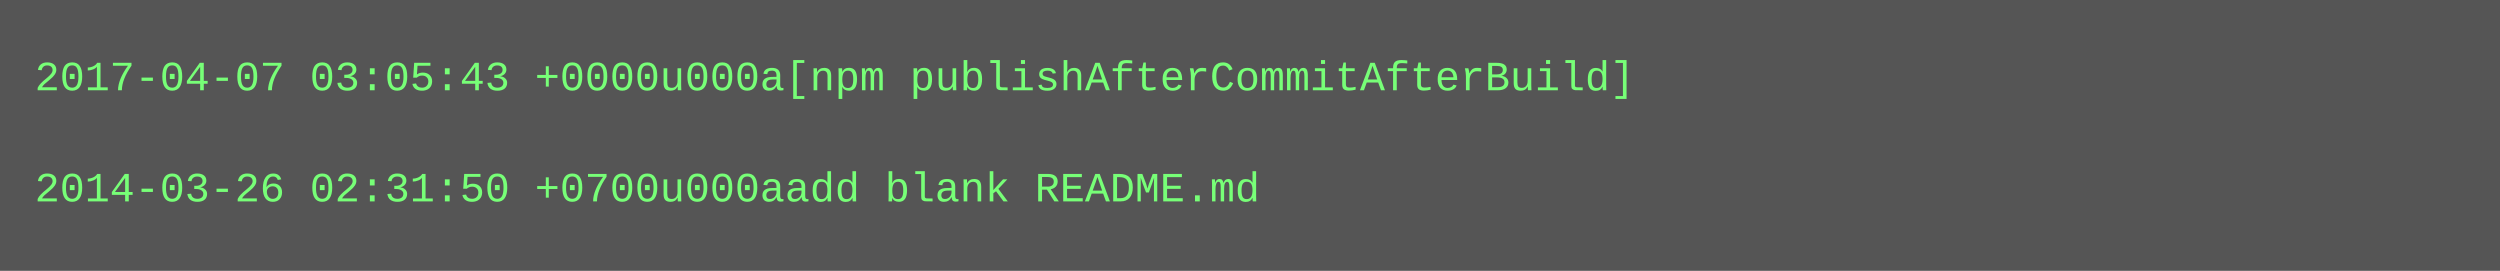
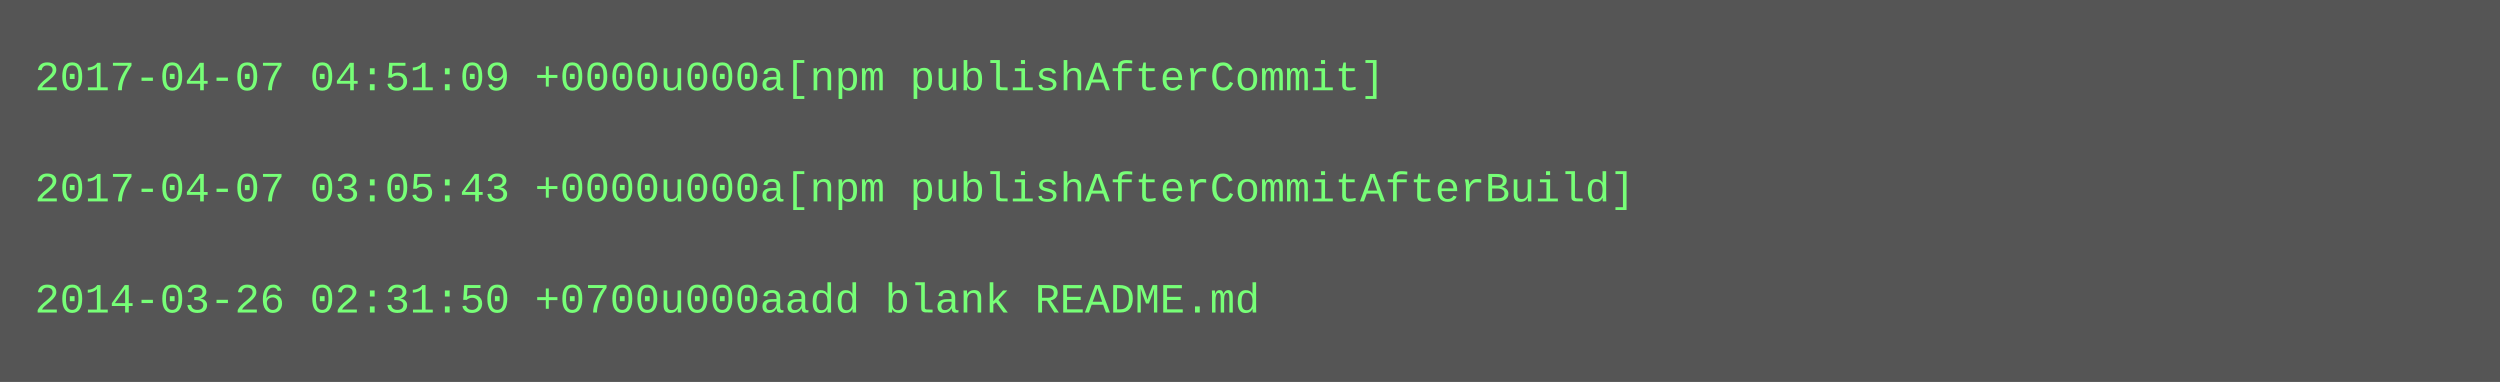
- <svg xmlns="http://www.w3.org/2000/svg" height="78" width="720">
-   <rect height="78" fill="#555" width="720" />
+ <svg xmlns="http://www.w3.org/2000/svg" height="110" width="720">
+   <rect height="110" fill="#555" width="720" />
  <text fill="#7f7" font-family="Courier New" font-size="12" xml:space="preserve">
-     <tspan x="10" y="26">2017-04-07 03:05:43 +0000u000a[npm publishAfterCommitAfterBuild]</tspan>
+     <tspan x="10" y="26">2017-04-07 04:51:09 +0000u000a[npm publishAfterCommit]</tspan>
    <tspan x="10" y="42" />
-     <tspan x="10" y="58">2014-03-26 02:31:50 +0700u000aadd blank README.md</tspan>
+     <tspan x="10" y="58">2017-04-07 03:05:43 +0000u000a[npm publishAfterCommitAfterBuild]</tspan>
+     <tspan x="10" y="74" />
+     <tspan x="10" y="90">2014-03-26 02:31:50 +0700u000aadd blank README.md</tspan>
  </text>
</svg>
